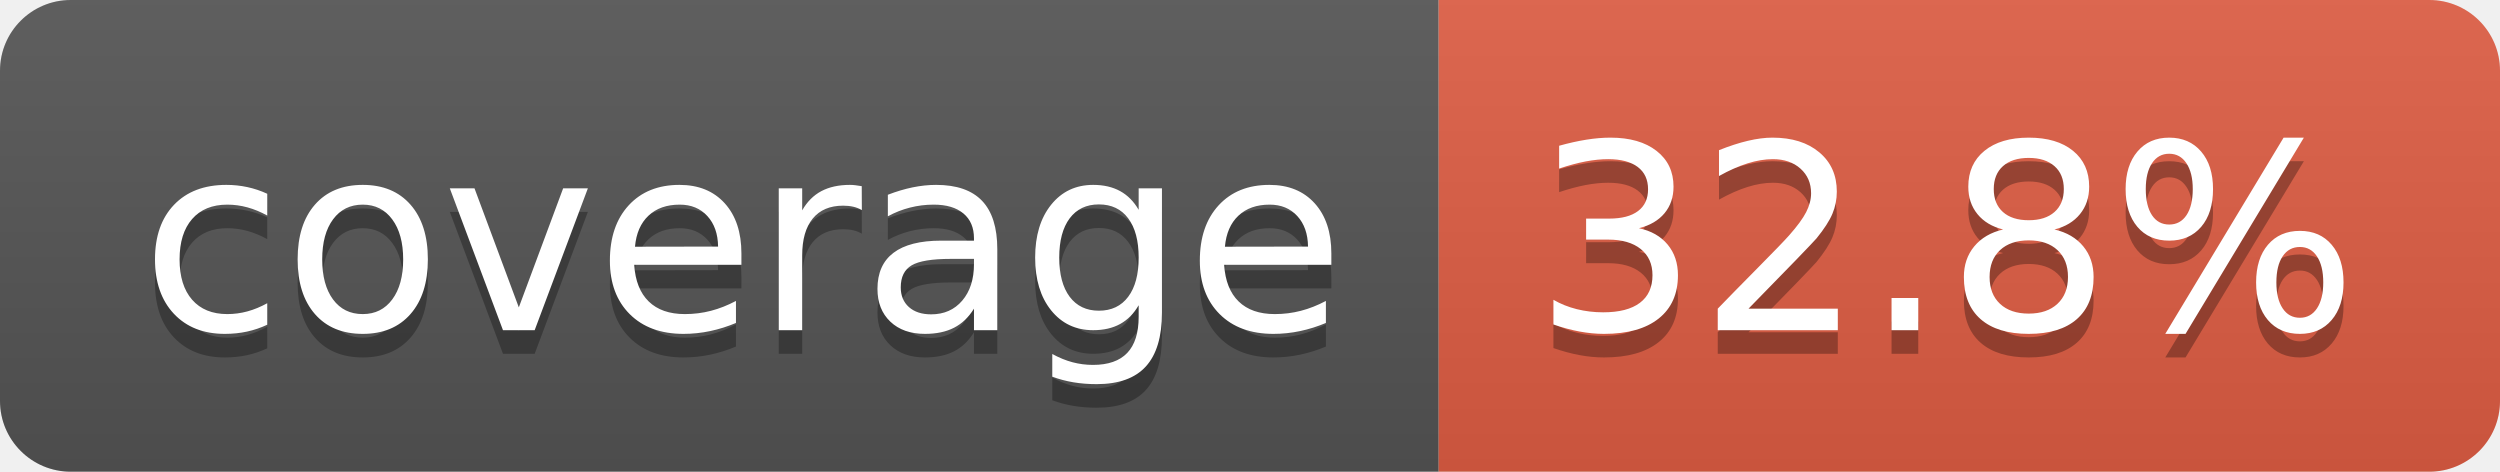
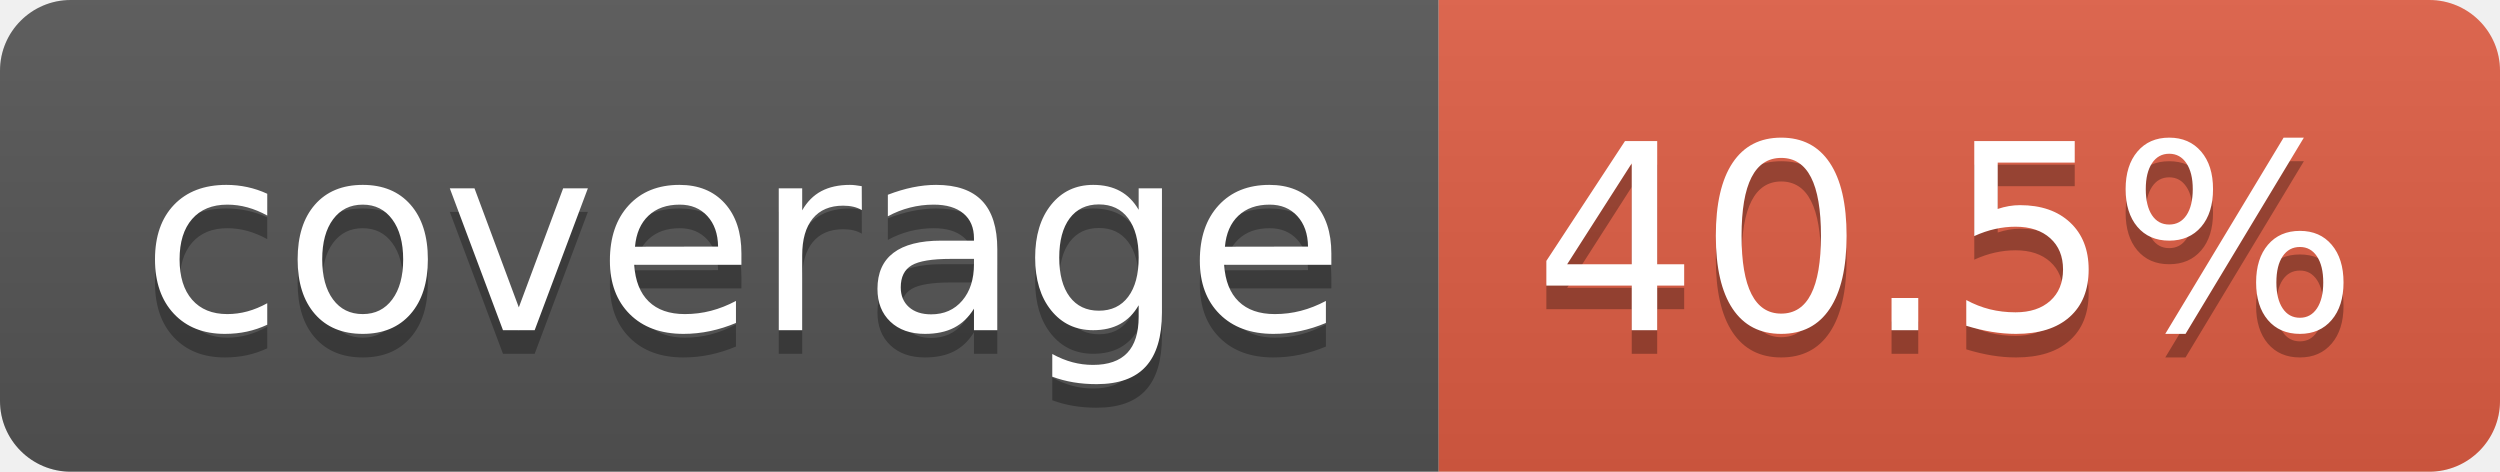
- <svg xmlns="http://www.w3.org/2000/svg" width="106" height="20" role="img" aria-label="coverage: 32.8%">
+ <svg xmlns="http://www.w3.org/2000/svg" width="106" height="20" role="img" aria-label="coverage: 40.5%">
  <linearGradient id="s" x2="0" y2="100%">
    <stop offset="0" stop-color="#bbb" stop-opacity=".1" />
    <stop offset="1" stop-opacity=".1" />
  </linearGradient>
  <clipPath id="r">
    <rect width="106" height="20" rx="3" fill="#fff" />
  </clipPath>
  <g clip-path="url(#r)">
    <rect width="61" height="20" fill="#555" />
    <rect x="61" width="45" height="20" fill="#e05d44" />
    <rect width="106" height="20" fill="url(#s)" />
  </g>
  <g fill="#fff" text-anchor="middle" font-family="Verdana,Geneva,DejaVu Sans,sans-serif" text-rendering="geometricPrecision" font-size="110">
    <text aria-hidden="true" x="315" y="150" fill="#010101" fill-opacity=".3" transform="scale(.1)" textLength="510">coverage</text>
    <text x="315" y="140" transform="scale(.1)" fill="#fff" textLength="510">coverage</text>
-     <text aria-hidden="true" x="825" y="150" fill="#010101" fill-opacity=".3" transform="scale(.1)" textLength="350">32.8%</text>
-     <text x="825" y="140" transform="scale(.1)" fill="#fff" textLength="350">32.8%</text>
+     <text aria-hidden="true" x="825" y="150" fill="#010101" fill-opacity=".3" transform="scale(.1)" textLength="350">40.5%</text>
+     <text x="825" y="140" transform="scale(.1)" fill="#fff" textLength="350">40.5%</text>
  </g>
</svg>
